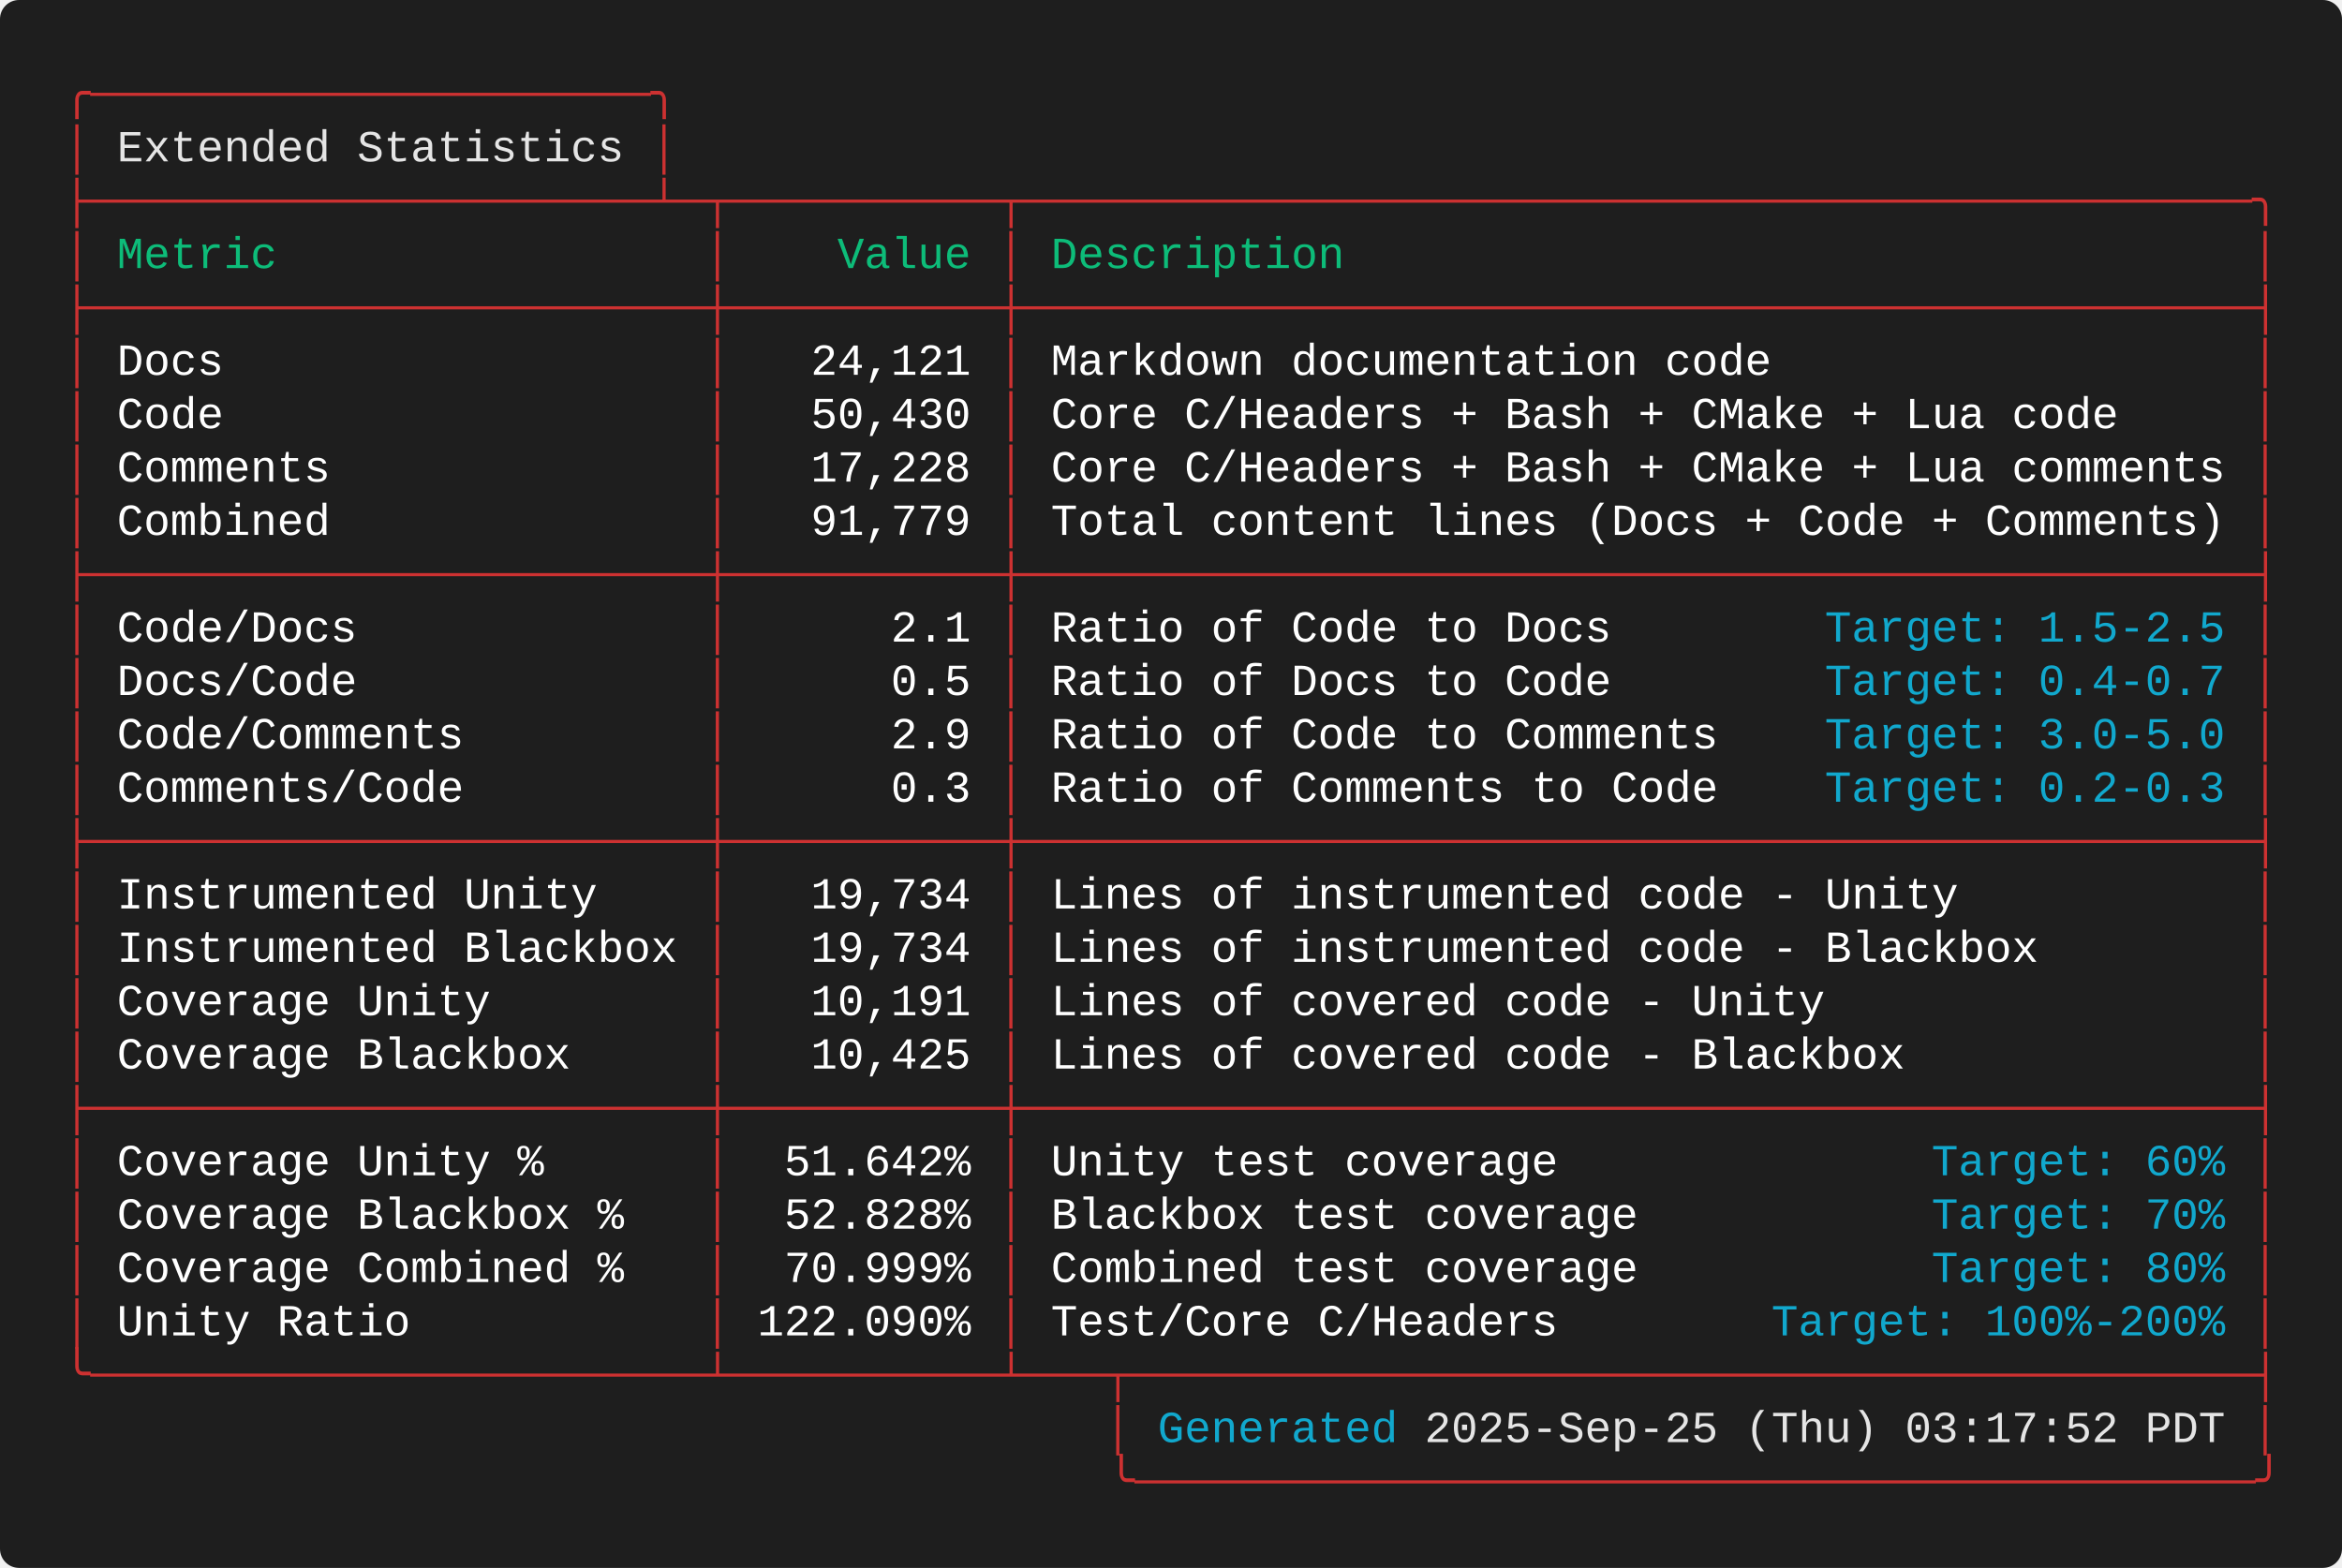
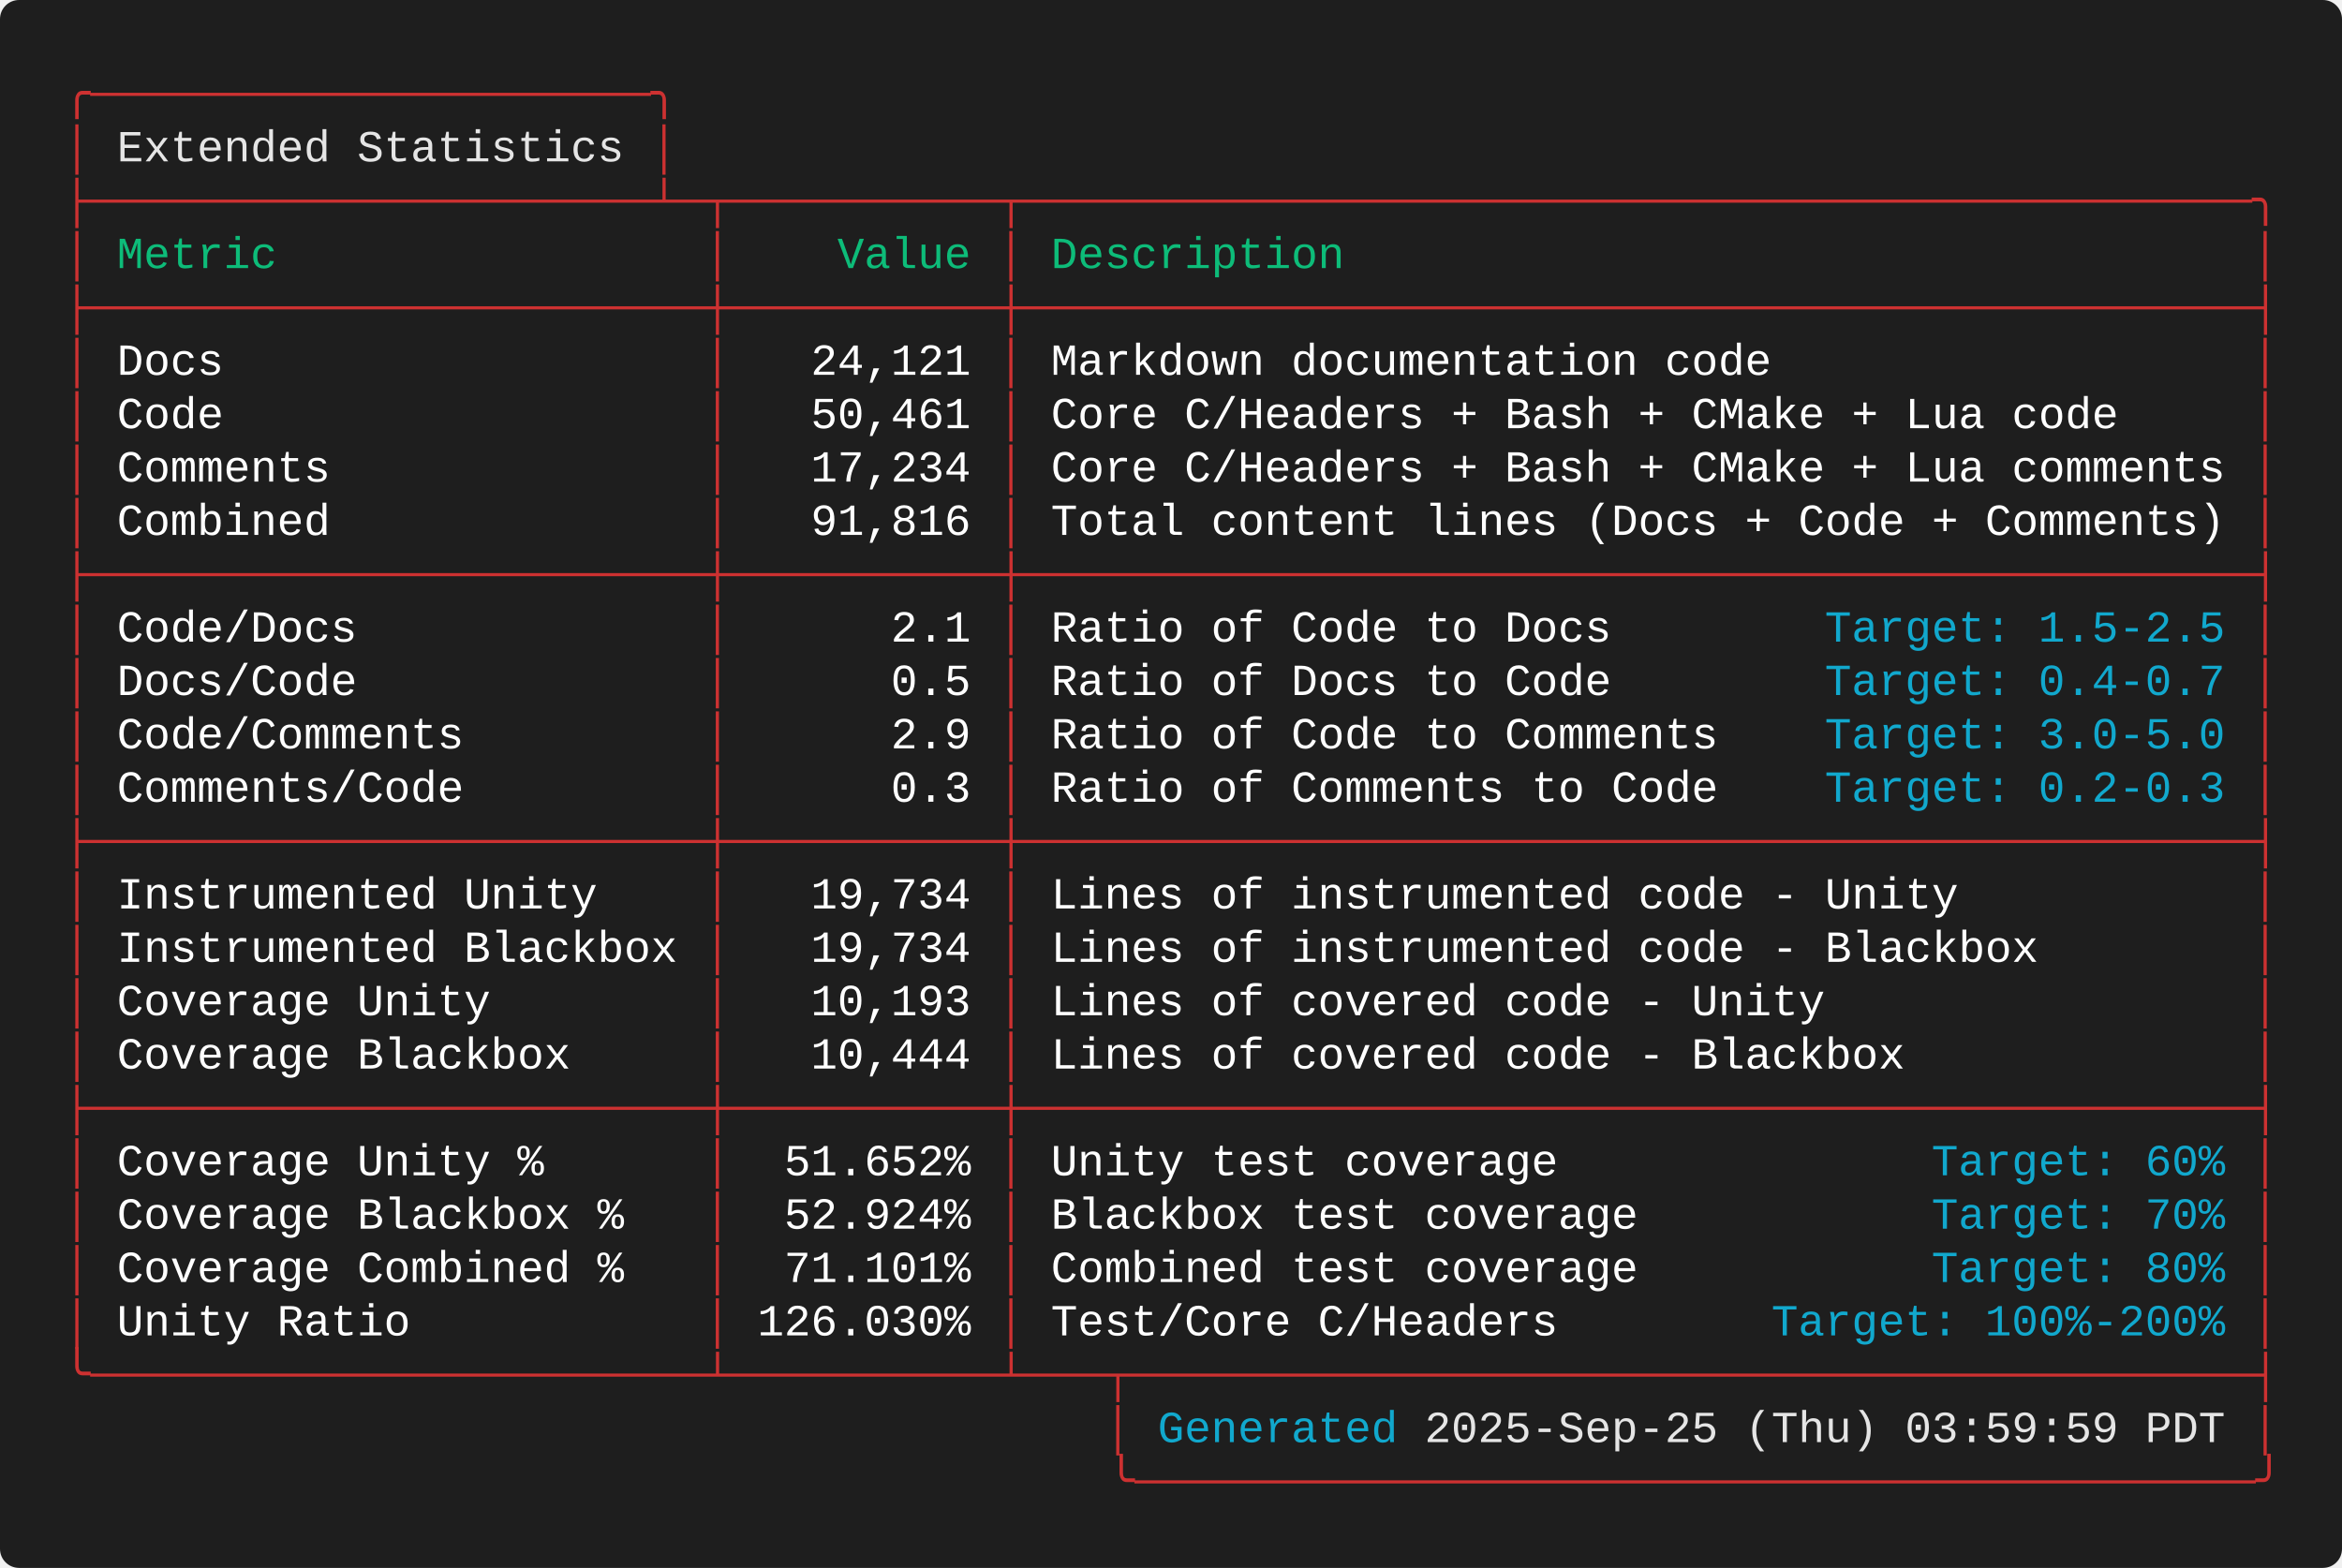
<svg xmlns="http://www.w3.org/2000/svg" width="737.20" height="493.60" viewBox="0 0 737.20 493.60">
  <defs>
    <style type="text/css">.terminal-text { font-family: 'Consolas', 'Consolas', 'Monaco', 'Courier New', monospace; }</style>
  </defs>
  <rect width="100%" height="100%" fill="#1e1e1e" rx="6" />
  <text x="20.00" y="34.00" font-size="14" class="terminal-text" xml:space="preserve" textLength="193.20" lengthAdjust="spacingAndGlyphs" fill="#cd3131">╭─────────────────────╮</text>
  <text x="20.00" y="50.80" font-size="14" class="terminal-text" xml:space="preserve" textLength="16.80" lengthAdjust="spacingAndGlyphs" fill="#cd3131">│ </text>
  <text x="36.80" y="50.80" font-size="14" class="terminal-text" xml:space="preserve" textLength="159.60" lengthAdjust="spacingAndGlyphs" fill="#e5e5e5">Extended Statistics</text>
  <text x="196.40" y="50.80" font-size="14" class="terminal-text" xml:space="preserve" textLength="8.40" lengthAdjust="spacingAndGlyphs" fill="#ffffff"> </text>
  <text x="204.80" y="50.80" font-size="14" class="terminal-text" xml:space="preserve" textLength="8.40" lengthAdjust="spacingAndGlyphs" fill="#cd3131">│</text>
  <text x="20.00" y="67.60" font-size="14" class="terminal-text" xml:space="preserve" textLength="697.20" lengthAdjust="spacingAndGlyphs" fill="#cd3131">├─────────────────────┴─┬──────────┬──────────────────────────────────────────────╮</text>
  <text x="20.00" y="84.40" font-size="14" class="terminal-text" xml:space="preserve" textLength="8.40" lengthAdjust="spacingAndGlyphs" fill="#cd3131">│</text>
  <text x="28.40" y="84.40" font-size="14" class="terminal-text" xml:space="preserve" textLength="193.20" lengthAdjust="spacingAndGlyphs" fill="#0dbc79"> Metric                </text>
  <text x="221.60" y="84.40" font-size="14" class="terminal-text" xml:space="preserve" textLength="8.40" lengthAdjust="spacingAndGlyphs" fill="#cd3131">│</text>
  <text x="230.00" y="84.40" font-size="14" class="terminal-text" xml:space="preserve" textLength="84.00" lengthAdjust="spacingAndGlyphs" fill="#0dbc79">    Value </text>
  <text x="314.00" y="84.40" font-size="14" class="terminal-text" xml:space="preserve" textLength="8.40" lengthAdjust="spacingAndGlyphs" fill="#cd3131">│</text>
  <text x="322.40" y="84.40" font-size="14" class="terminal-text" xml:space="preserve" textLength="386.40" lengthAdjust="spacingAndGlyphs" fill="#0dbc79"> Description                                  </text>
  <text x="708.80" y="84.40" font-size="14" class="terminal-text" xml:space="preserve" textLength="8.40" lengthAdjust="spacingAndGlyphs" fill="#cd3131">│</text>
  <text x="20.00" y="101.20" font-size="14" class="terminal-text" xml:space="preserve" textLength="697.20" lengthAdjust="spacingAndGlyphs" fill="#cd3131">├───────────────────────┼──────────┼──────────────────────────────────────────────┤</text>
  <text x="20.00" y="118.00" font-size="14" class="terminal-text" xml:space="preserve" textLength="8.40" lengthAdjust="spacingAndGlyphs" fill="#cd3131">│</text>
  <text x="28.40" y="118.00" font-size="14" class="terminal-text" xml:space="preserve" textLength="193.20" lengthAdjust="spacingAndGlyphs" fill="#ffffff"> Docs                  </text>
  <text x="221.60" y="118.00" font-size="14" class="terminal-text" xml:space="preserve" textLength="8.40" lengthAdjust="spacingAndGlyphs" fill="#cd3131">│</text>
  <text x="230.00" y="118.00" font-size="14" class="terminal-text" xml:space="preserve" textLength="84.00" lengthAdjust="spacingAndGlyphs" fill="#ffffff">   24,121 </text>
  <text x="314.00" y="118.00" font-size="14" class="terminal-text" xml:space="preserve" textLength="8.40" lengthAdjust="spacingAndGlyphs" fill="#cd3131">│</text>
  <text x="322.40" y="118.00" font-size="14" class="terminal-text" xml:space="preserve" textLength="386.40" lengthAdjust="spacingAndGlyphs" fill="#ffffff"> Markdown documentation code                  </text>
  <text x="708.80" y="118.00" font-size="14" class="terminal-text" xml:space="preserve" textLength="8.40" lengthAdjust="spacingAndGlyphs" fill="#cd3131">│</text>
  <text x="20.00" y="134.80" font-size="14" class="terminal-text" xml:space="preserve" textLength="8.40" lengthAdjust="spacingAndGlyphs" fill="#cd3131">│</text>
  <text x="28.40" y="134.80" font-size="14" class="terminal-text" xml:space="preserve" textLength="193.20" lengthAdjust="spacingAndGlyphs" fill="#ffffff"> Code                  </text>
  <text x="221.60" y="134.80" font-size="14" class="terminal-text" xml:space="preserve" textLength="8.40" lengthAdjust="spacingAndGlyphs" fill="#cd3131">│</text>
-   <text x="230.00" y="134.80" font-size="14" class="terminal-text" xml:space="preserve" textLength="84.00" lengthAdjust="spacingAndGlyphs" fill="#ffffff">   50,430 </text>
+   <text x="230.00" y="134.80" font-size="14" class="terminal-text" xml:space="preserve" textLength="84.00" lengthAdjust="spacingAndGlyphs" fill="#ffffff">   50,461 </text>
  <text x="314.00" y="134.80" font-size="14" class="terminal-text" xml:space="preserve" textLength="8.40" lengthAdjust="spacingAndGlyphs" fill="#cd3131">│</text>
  <text x="322.40" y="134.80" font-size="14" class="terminal-text" xml:space="preserve" textLength="386.40" lengthAdjust="spacingAndGlyphs" fill="#ffffff"> Core C/Headers + Bash + CMake + Lua code     </text>
  <text x="708.80" y="134.80" font-size="14" class="terminal-text" xml:space="preserve" textLength="8.40" lengthAdjust="spacingAndGlyphs" fill="#cd3131">│</text>
  <text x="20.00" y="151.60" font-size="14" class="terminal-text" xml:space="preserve" textLength="8.40" lengthAdjust="spacingAndGlyphs" fill="#cd3131">│</text>
  <text x="28.40" y="151.60" font-size="14" class="terminal-text" xml:space="preserve" textLength="193.20" lengthAdjust="spacingAndGlyphs" fill="#ffffff"> Comments              </text>
  <text x="221.60" y="151.60" font-size="14" class="terminal-text" xml:space="preserve" textLength="8.40" lengthAdjust="spacingAndGlyphs" fill="#cd3131">│</text>
-   <text x="230.00" y="151.60" font-size="14" class="terminal-text" xml:space="preserve" textLength="84.00" lengthAdjust="spacingAndGlyphs" fill="#ffffff">   17,228 </text>
+   <text x="230.00" y="151.60" font-size="14" class="terminal-text" xml:space="preserve" textLength="84.00" lengthAdjust="spacingAndGlyphs" fill="#ffffff">   17,234 </text>
  <text x="314.00" y="151.60" font-size="14" class="terminal-text" xml:space="preserve" textLength="8.40" lengthAdjust="spacingAndGlyphs" fill="#cd3131">│</text>
  <text x="322.40" y="151.60" font-size="14" class="terminal-text" xml:space="preserve" textLength="386.40" lengthAdjust="spacingAndGlyphs" fill="#ffffff"> Core C/Headers + Bash + CMake + Lua comments </text>
  <text x="708.80" y="151.60" font-size="14" class="terminal-text" xml:space="preserve" textLength="8.40" lengthAdjust="spacingAndGlyphs" fill="#cd3131">│</text>
  <text x="20.00" y="168.40" font-size="14" class="terminal-text" xml:space="preserve" textLength="8.40" lengthAdjust="spacingAndGlyphs" fill="#cd3131">│</text>
  <text x="28.40" y="168.40" font-size="14" class="terminal-text" xml:space="preserve" textLength="193.20" lengthAdjust="spacingAndGlyphs" fill="#ffffff"> Combined              </text>
  <text x="221.60" y="168.40" font-size="14" class="terminal-text" xml:space="preserve" textLength="8.40" lengthAdjust="spacingAndGlyphs" fill="#cd3131">│</text>
-   <text x="230.00" y="168.40" font-size="14" class="terminal-text" xml:space="preserve" textLength="84.00" lengthAdjust="spacingAndGlyphs" fill="#ffffff">   91,779 </text>
+   <text x="230.00" y="168.40" font-size="14" class="terminal-text" xml:space="preserve" textLength="84.00" lengthAdjust="spacingAndGlyphs" fill="#ffffff">   91,816 </text>
  <text x="314.00" y="168.40" font-size="14" class="terminal-text" xml:space="preserve" textLength="8.40" lengthAdjust="spacingAndGlyphs" fill="#cd3131">│</text>
  <text x="322.40" y="168.40" font-size="14" class="terminal-text" xml:space="preserve" textLength="386.40" lengthAdjust="spacingAndGlyphs" fill="#ffffff"> Total content lines (Docs + Code + Comments) </text>
  <text x="708.80" y="168.40" font-size="14" class="terminal-text" xml:space="preserve" textLength="8.40" lengthAdjust="spacingAndGlyphs" fill="#cd3131">│</text>
  <text x="20.00" y="185.20" font-size="14" class="terminal-text" xml:space="preserve" textLength="697.20" lengthAdjust="spacingAndGlyphs" fill="#cd3131">├───────────────────────┼──────────┼──────────────────────────────────────────────┤</text>
  <text x="20.00" y="202.00" font-size="14" class="terminal-text" xml:space="preserve" textLength="8.40" lengthAdjust="spacingAndGlyphs" fill="#cd3131">│</text>
  <text x="28.40" y="202.00" font-size="14" class="terminal-text" xml:space="preserve" textLength="193.20" lengthAdjust="spacingAndGlyphs" fill="#ffffff"> Code/Docs             </text>
  <text x="221.60" y="202.00" font-size="14" class="terminal-text" xml:space="preserve" textLength="8.40" lengthAdjust="spacingAndGlyphs" fill="#cd3131">│</text>
  <text x="230.00" y="202.00" font-size="14" class="terminal-text" xml:space="preserve" textLength="84.00" lengthAdjust="spacingAndGlyphs" fill="#ffffff">      2.1 </text>
  <text x="314.00" y="202.00" font-size="14" class="terminal-text" xml:space="preserve" textLength="8.40" lengthAdjust="spacingAndGlyphs" fill="#cd3131">│</text>
  <text x="322.40" y="202.00" font-size="14" class="terminal-text" xml:space="preserve" textLength="252.00" lengthAdjust="spacingAndGlyphs" fill="#ffffff"> Ratio of Code to Docs        </text>
  <text x="574.40" y="202.00" font-size="14" class="terminal-text" xml:space="preserve" textLength="126.00" lengthAdjust="spacingAndGlyphs" fill="#11a8cd">Target: 1.5-2.5</text>
  <text x="700.40" y="202.00" font-size="14" class="terminal-text" xml:space="preserve" textLength="8.40" lengthAdjust="spacingAndGlyphs" fill="#ffffff"> </text>
  <text x="708.80" y="202.00" font-size="14" class="terminal-text" xml:space="preserve" textLength="8.40" lengthAdjust="spacingAndGlyphs" fill="#cd3131">│</text>
  <text x="20.00" y="218.80" font-size="14" class="terminal-text" xml:space="preserve" textLength="8.40" lengthAdjust="spacingAndGlyphs" fill="#cd3131">│</text>
  <text x="28.40" y="218.80" font-size="14" class="terminal-text" xml:space="preserve" textLength="193.20" lengthAdjust="spacingAndGlyphs" fill="#ffffff"> Docs/Code             </text>
  <text x="221.60" y="218.80" font-size="14" class="terminal-text" xml:space="preserve" textLength="8.40" lengthAdjust="spacingAndGlyphs" fill="#cd3131">│</text>
  <text x="230.00" y="218.80" font-size="14" class="terminal-text" xml:space="preserve" textLength="84.00" lengthAdjust="spacingAndGlyphs" fill="#ffffff">      0.5 </text>
  <text x="314.00" y="218.80" font-size="14" class="terminal-text" xml:space="preserve" textLength="8.40" lengthAdjust="spacingAndGlyphs" fill="#cd3131">│</text>
  <text x="322.40" y="218.80" font-size="14" class="terminal-text" xml:space="preserve" textLength="252.00" lengthAdjust="spacingAndGlyphs" fill="#ffffff"> Ratio of Docs to Code        </text>
  <text x="574.40" y="218.80" font-size="14" class="terminal-text" xml:space="preserve" textLength="126.00" lengthAdjust="spacingAndGlyphs" fill="#11a8cd">Target: 0.4-0.7</text>
  <text x="700.40" y="218.80" font-size="14" class="terminal-text" xml:space="preserve" textLength="8.40" lengthAdjust="spacingAndGlyphs" fill="#ffffff"> </text>
  <text x="708.80" y="218.80" font-size="14" class="terminal-text" xml:space="preserve" textLength="8.40" lengthAdjust="spacingAndGlyphs" fill="#cd3131">│</text>
  <text x="20.00" y="235.60" font-size="14" class="terminal-text" xml:space="preserve" textLength="8.40" lengthAdjust="spacingAndGlyphs" fill="#cd3131">│</text>
  <text x="28.40" y="235.60" font-size="14" class="terminal-text" xml:space="preserve" textLength="193.20" lengthAdjust="spacingAndGlyphs" fill="#ffffff"> Code/Comments         </text>
  <text x="221.60" y="235.60" font-size="14" class="terminal-text" xml:space="preserve" textLength="8.40" lengthAdjust="spacingAndGlyphs" fill="#cd3131">│</text>
  <text x="230.00" y="235.60" font-size="14" class="terminal-text" xml:space="preserve" textLength="84.00" lengthAdjust="spacingAndGlyphs" fill="#ffffff">      2.9 </text>
  <text x="314.00" y="235.60" font-size="14" class="terminal-text" xml:space="preserve" textLength="8.40" lengthAdjust="spacingAndGlyphs" fill="#cd3131">│</text>
  <text x="322.40" y="235.60" font-size="14" class="terminal-text" xml:space="preserve" textLength="252.00" lengthAdjust="spacingAndGlyphs" fill="#ffffff"> Ratio of Code to Comments    </text>
  <text x="574.40" y="235.60" font-size="14" class="terminal-text" xml:space="preserve" textLength="126.00" lengthAdjust="spacingAndGlyphs" fill="#11a8cd">Target: 3.0-5.0</text>
  <text x="700.40" y="235.60" font-size="14" class="terminal-text" xml:space="preserve" textLength="8.40" lengthAdjust="spacingAndGlyphs" fill="#ffffff"> </text>
  <text x="708.80" y="235.60" font-size="14" class="terminal-text" xml:space="preserve" textLength="8.40" lengthAdjust="spacingAndGlyphs" fill="#cd3131">│</text>
  <text x="20.00" y="252.40" font-size="14" class="terminal-text" xml:space="preserve" textLength="8.40" lengthAdjust="spacingAndGlyphs" fill="#cd3131">│</text>
  <text x="28.40" y="252.40" font-size="14" class="terminal-text" xml:space="preserve" textLength="193.20" lengthAdjust="spacingAndGlyphs" fill="#ffffff"> Comments/Code         </text>
  <text x="221.60" y="252.40" font-size="14" class="terminal-text" xml:space="preserve" textLength="8.40" lengthAdjust="spacingAndGlyphs" fill="#cd3131">│</text>
  <text x="230.00" y="252.40" font-size="14" class="terminal-text" xml:space="preserve" textLength="84.00" lengthAdjust="spacingAndGlyphs" fill="#ffffff">      0.3 </text>
  <text x="314.00" y="252.40" font-size="14" class="terminal-text" xml:space="preserve" textLength="8.40" lengthAdjust="spacingAndGlyphs" fill="#cd3131">│</text>
  <text x="322.40" y="252.40" font-size="14" class="terminal-text" xml:space="preserve" textLength="252.00" lengthAdjust="spacingAndGlyphs" fill="#ffffff"> Ratio of Comments to Code    </text>
  <text x="574.40" y="252.40" font-size="14" class="terminal-text" xml:space="preserve" textLength="126.00" lengthAdjust="spacingAndGlyphs" fill="#11a8cd">Target: 0.2-0.3</text>
  <text x="700.40" y="252.40" font-size="14" class="terminal-text" xml:space="preserve" textLength="8.40" lengthAdjust="spacingAndGlyphs" fill="#ffffff"> </text>
  <text x="708.80" y="252.40" font-size="14" class="terminal-text" xml:space="preserve" textLength="8.40" lengthAdjust="spacingAndGlyphs" fill="#cd3131">│</text>
  <text x="20.00" y="269.20" font-size="14" class="terminal-text" xml:space="preserve" textLength="697.20" lengthAdjust="spacingAndGlyphs" fill="#cd3131">├───────────────────────┼──────────┼──────────────────────────────────────────────┤</text>
  <text x="20.00" y="286.00" font-size="14" class="terminal-text" xml:space="preserve" textLength="8.40" lengthAdjust="spacingAndGlyphs" fill="#cd3131">│</text>
  <text x="28.40" y="286.00" font-size="14" class="terminal-text" xml:space="preserve" textLength="193.20" lengthAdjust="spacingAndGlyphs" fill="#ffffff"> Instrumented Unity    </text>
  <text x="221.60" y="286.00" font-size="14" class="terminal-text" xml:space="preserve" textLength="8.40" lengthAdjust="spacingAndGlyphs" fill="#cd3131">│</text>
  <text x="230.00" y="286.00" font-size="14" class="terminal-text" xml:space="preserve" textLength="84.00" lengthAdjust="spacingAndGlyphs" fill="#ffffff">   19,734 </text>
  <text x="314.00" y="286.00" font-size="14" class="terminal-text" xml:space="preserve" textLength="8.40" lengthAdjust="spacingAndGlyphs" fill="#cd3131">│</text>
  <text x="322.40" y="286.00" font-size="14" class="terminal-text" xml:space="preserve" textLength="386.40" lengthAdjust="spacingAndGlyphs" fill="#ffffff"> Lines of instrumented code - Unity           </text>
  <text x="708.80" y="286.00" font-size="14" class="terminal-text" xml:space="preserve" textLength="8.40" lengthAdjust="spacingAndGlyphs" fill="#cd3131">│</text>
  <text x="20.00" y="302.80" font-size="14" class="terminal-text" xml:space="preserve" textLength="8.40" lengthAdjust="spacingAndGlyphs" fill="#cd3131">│</text>
  <text x="28.40" y="302.80" font-size="14" class="terminal-text" xml:space="preserve" textLength="193.20" lengthAdjust="spacingAndGlyphs" fill="#ffffff"> Instrumented Blackbox </text>
  <text x="221.60" y="302.80" font-size="14" class="terminal-text" xml:space="preserve" textLength="8.40" lengthAdjust="spacingAndGlyphs" fill="#cd3131">│</text>
  <text x="230.00" y="302.80" font-size="14" class="terminal-text" xml:space="preserve" textLength="84.00" lengthAdjust="spacingAndGlyphs" fill="#ffffff">   19,734 </text>
  <text x="314.00" y="302.80" font-size="14" class="terminal-text" xml:space="preserve" textLength="8.40" lengthAdjust="spacingAndGlyphs" fill="#cd3131">│</text>
  <text x="322.40" y="302.80" font-size="14" class="terminal-text" xml:space="preserve" textLength="386.40" lengthAdjust="spacingAndGlyphs" fill="#ffffff"> Lines of instrumented code - Blackbox        </text>
  <text x="708.80" y="302.80" font-size="14" class="terminal-text" xml:space="preserve" textLength="8.40" lengthAdjust="spacingAndGlyphs" fill="#cd3131">│</text>
  <text x="20.00" y="319.60" font-size="14" class="terminal-text" xml:space="preserve" textLength="8.40" lengthAdjust="spacingAndGlyphs" fill="#cd3131">│</text>
  <text x="28.40" y="319.60" font-size="14" class="terminal-text" xml:space="preserve" textLength="193.20" lengthAdjust="spacingAndGlyphs" fill="#ffffff"> Coverage Unity        </text>
  <text x="221.60" y="319.60" font-size="14" class="terminal-text" xml:space="preserve" textLength="8.40" lengthAdjust="spacingAndGlyphs" fill="#cd3131">│</text>
-   <text x="230.00" y="319.60" font-size="14" class="terminal-text" xml:space="preserve" textLength="84.00" lengthAdjust="spacingAndGlyphs" fill="#ffffff">   10,191 </text>
+   <text x="230.00" y="319.60" font-size="14" class="terminal-text" xml:space="preserve" textLength="84.00" lengthAdjust="spacingAndGlyphs" fill="#ffffff">   10,193 </text>
  <text x="314.00" y="319.60" font-size="14" class="terminal-text" xml:space="preserve" textLength="8.40" lengthAdjust="spacingAndGlyphs" fill="#cd3131">│</text>
  <text x="322.40" y="319.60" font-size="14" class="terminal-text" xml:space="preserve" textLength="386.40" lengthAdjust="spacingAndGlyphs" fill="#ffffff"> Lines of covered code - Unity                </text>
  <text x="708.80" y="319.60" font-size="14" class="terminal-text" xml:space="preserve" textLength="8.40" lengthAdjust="spacingAndGlyphs" fill="#cd3131">│</text>
  <text x="20.00" y="336.40" font-size="14" class="terminal-text" xml:space="preserve" textLength="8.40" lengthAdjust="spacingAndGlyphs" fill="#cd3131">│</text>
  <text x="28.40" y="336.40" font-size="14" class="terminal-text" xml:space="preserve" textLength="193.20" lengthAdjust="spacingAndGlyphs" fill="#ffffff"> Coverage Blackbox     </text>
  <text x="221.60" y="336.40" font-size="14" class="terminal-text" xml:space="preserve" textLength="8.40" lengthAdjust="spacingAndGlyphs" fill="#cd3131">│</text>
-   <text x="230.00" y="336.40" font-size="14" class="terminal-text" xml:space="preserve" textLength="84.00" lengthAdjust="spacingAndGlyphs" fill="#ffffff">   10,425 </text>
+   <text x="230.00" y="336.40" font-size="14" class="terminal-text" xml:space="preserve" textLength="84.00" lengthAdjust="spacingAndGlyphs" fill="#ffffff">   10,444 </text>
  <text x="314.00" y="336.40" font-size="14" class="terminal-text" xml:space="preserve" textLength="8.40" lengthAdjust="spacingAndGlyphs" fill="#cd3131">│</text>
  <text x="322.40" y="336.40" font-size="14" class="terminal-text" xml:space="preserve" textLength="386.40" lengthAdjust="spacingAndGlyphs" fill="#ffffff"> Lines of covered code - Blackbox             </text>
  <text x="708.80" y="336.40" font-size="14" class="terminal-text" xml:space="preserve" textLength="8.40" lengthAdjust="spacingAndGlyphs" fill="#cd3131">│</text>
  <text x="20.00" y="353.20" font-size="14" class="terminal-text" xml:space="preserve" textLength="697.20" lengthAdjust="spacingAndGlyphs" fill="#cd3131">├───────────────────────┼──────────┼──────────────────────────────────────────────┤</text>
  <text x="20.00" y="370.00" font-size="14" class="terminal-text" xml:space="preserve" textLength="8.40" lengthAdjust="spacingAndGlyphs" fill="#cd3131">│</text>
  <text x="28.40" y="370.00" font-size="14" class="terminal-text" xml:space="preserve" textLength="193.20" lengthAdjust="spacingAndGlyphs" fill="#ffffff"> Coverage Unity %      </text>
  <text x="221.60" y="370.00" font-size="14" class="terminal-text" xml:space="preserve" textLength="8.40" lengthAdjust="spacingAndGlyphs" fill="#cd3131">│</text>
-   <text x="230.00" y="370.00" font-size="14" class="terminal-text" xml:space="preserve" textLength="84.00" lengthAdjust="spacingAndGlyphs" fill="#ffffff">  51.642% </text>
+   <text x="230.00" y="370.00" font-size="14" class="terminal-text" xml:space="preserve" textLength="84.00" lengthAdjust="spacingAndGlyphs" fill="#ffffff">  51.652% </text>
  <text x="314.00" y="370.00" font-size="14" class="terminal-text" xml:space="preserve" textLength="8.40" lengthAdjust="spacingAndGlyphs" fill="#cd3131">│</text>
  <text x="322.40" y="370.00" font-size="14" class="terminal-text" xml:space="preserve" textLength="285.60" lengthAdjust="spacingAndGlyphs" fill="#ffffff"> Unity test coverage              </text>
  <text x="608.00" y="370.00" font-size="14" class="terminal-text" xml:space="preserve" textLength="92.40" lengthAdjust="spacingAndGlyphs" fill="#11a8cd">Target: 60%</text>
  <text x="700.40" y="370.00" font-size="14" class="terminal-text" xml:space="preserve" textLength="8.40" lengthAdjust="spacingAndGlyphs" fill="#ffffff"> </text>
  <text x="708.80" y="370.00" font-size="14" class="terminal-text" xml:space="preserve" textLength="8.40" lengthAdjust="spacingAndGlyphs" fill="#cd3131">│</text>
  <text x="20.00" y="386.80" font-size="14" class="terminal-text" xml:space="preserve" textLength="8.40" lengthAdjust="spacingAndGlyphs" fill="#cd3131">│</text>
  <text x="28.40" y="386.80" font-size="14" class="terminal-text" xml:space="preserve" textLength="193.20" lengthAdjust="spacingAndGlyphs" fill="#ffffff"> Coverage Blackbox %   </text>
  <text x="221.60" y="386.80" font-size="14" class="terminal-text" xml:space="preserve" textLength="8.40" lengthAdjust="spacingAndGlyphs" fill="#cd3131">│</text>
-   <text x="230.00" y="386.80" font-size="14" class="terminal-text" xml:space="preserve" textLength="84.00" lengthAdjust="spacingAndGlyphs" fill="#ffffff">  52.828% </text>
+   <text x="230.00" y="386.80" font-size="14" class="terminal-text" xml:space="preserve" textLength="84.00" lengthAdjust="spacingAndGlyphs" fill="#ffffff">  52.924% </text>
  <text x="314.00" y="386.80" font-size="14" class="terminal-text" xml:space="preserve" textLength="8.40" lengthAdjust="spacingAndGlyphs" fill="#cd3131">│</text>
  <text x="322.40" y="386.80" font-size="14" class="terminal-text" xml:space="preserve" textLength="285.60" lengthAdjust="spacingAndGlyphs" fill="#ffffff"> Blackbox test coverage           </text>
  <text x="608.00" y="386.80" font-size="14" class="terminal-text" xml:space="preserve" textLength="92.40" lengthAdjust="spacingAndGlyphs" fill="#11a8cd">Target: 70%</text>
  <text x="700.40" y="386.80" font-size="14" class="terminal-text" xml:space="preserve" textLength="8.40" lengthAdjust="spacingAndGlyphs" fill="#ffffff"> </text>
  <text x="708.80" y="386.80" font-size="14" class="terminal-text" xml:space="preserve" textLength="8.40" lengthAdjust="spacingAndGlyphs" fill="#cd3131">│</text>
  <text x="20.00" y="403.60" font-size="14" class="terminal-text" xml:space="preserve" textLength="8.40" lengthAdjust="spacingAndGlyphs" fill="#cd3131">│</text>
  <text x="28.40" y="403.60" font-size="14" class="terminal-text" xml:space="preserve" textLength="193.20" lengthAdjust="spacingAndGlyphs" fill="#ffffff"> Coverage Combined %   </text>
  <text x="221.60" y="403.60" font-size="14" class="terminal-text" xml:space="preserve" textLength="8.40" lengthAdjust="spacingAndGlyphs" fill="#cd3131">│</text>
-   <text x="230.00" y="403.60" font-size="14" class="terminal-text" xml:space="preserve" textLength="84.00" lengthAdjust="spacingAndGlyphs" fill="#ffffff">  70.999% </text>
+   <text x="230.00" y="403.60" font-size="14" class="terminal-text" xml:space="preserve" textLength="84.00" lengthAdjust="spacingAndGlyphs" fill="#ffffff">  71.101% </text>
  <text x="314.00" y="403.60" font-size="14" class="terminal-text" xml:space="preserve" textLength="8.40" lengthAdjust="spacingAndGlyphs" fill="#cd3131">│</text>
  <text x="322.40" y="403.60" font-size="14" class="terminal-text" xml:space="preserve" textLength="285.60" lengthAdjust="spacingAndGlyphs" fill="#ffffff"> Combined test coverage           </text>
  <text x="608.00" y="403.60" font-size="14" class="terminal-text" xml:space="preserve" textLength="92.40" lengthAdjust="spacingAndGlyphs" fill="#11a8cd">Target: 80%</text>
  <text x="700.40" y="403.60" font-size="14" class="terminal-text" xml:space="preserve" textLength="8.40" lengthAdjust="spacingAndGlyphs" fill="#ffffff"> </text>
  <text x="708.80" y="403.60" font-size="14" class="terminal-text" xml:space="preserve" textLength="8.40" lengthAdjust="spacingAndGlyphs" fill="#cd3131">│</text>
  <text x="20.00" y="420.40" font-size="14" class="terminal-text" xml:space="preserve" textLength="8.40" lengthAdjust="spacingAndGlyphs" fill="#cd3131">│</text>
  <text x="28.40" y="420.40" font-size="14" class="terminal-text" xml:space="preserve" textLength="193.20" lengthAdjust="spacingAndGlyphs" fill="#ffffff"> Unity Ratio           </text>
  <text x="221.60" y="420.40" font-size="14" class="terminal-text" xml:space="preserve" textLength="8.40" lengthAdjust="spacingAndGlyphs" fill="#cd3131">│</text>
-   <text x="230.00" y="420.40" font-size="14" class="terminal-text" xml:space="preserve" textLength="84.00" lengthAdjust="spacingAndGlyphs" fill="#ffffff"> 122.090% </text>
+   <text x="230.00" y="420.40" font-size="14" class="terminal-text" xml:space="preserve" textLength="84.00" lengthAdjust="spacingAndGlyphs" fill="#ffffff"> 126.030% </text>
  <text x="314.00" y="420.40" font-size="14" class="terminal-text" xml:space="preserve" textLength="8.40" lengthAdjust="spacingAndGlyphs" fill="#cd3131">│</text>
  <text x="322.40" y="420.40" font-size="14" class="terminal-text" xml:space="preserve" textLength="235.20" lengthAdjust="spacingAndGlyphs" fill="#ffffff"> Test/Core C/Headers        </text>
  <text x="557.60" y="420.40" font-size="14" class="terminal-text" xml:space="preserve" textLength="142.80" lengthAdjust="spacingAndGlyphs" fill="#11a8cd">Target: 100%-200%</text>
  <text x="700.40" y="420.40" font-size="14" class="terminal-text" xml:space="preserve" textLength="8.40" lengthAdjust="spacingAndGlyphs" fill="#ffffff"> </text>
  <text x="708.80" y="420.40" font-size="14" class="terminal-text" xml:space="preserve" textLength="8.40" lengthAdjust="spacingAndGlyphs" fill="#cd3131">│</text>
  <text x="20.00" y="437.20" font-size="14" class="terminal-text" xml:space="preserve" textLength="697.20" lengthAdjust="spacingAndGlyphs" fill="#cd3131">╰───────────────────────┴──────────┴───┬──────────────────────────────────────────┤</text>
  <text x="20.00" y="454.00" font-size="14" class="terminal-text" xml:space="preserve" textLength="344.40" lengthAdjust="spacingAndGlyphs" fill="#cd3131">                                       │ </text>
  <text x="364.40" y="454.00" font-size="14" class="terminal-text" xml:space="preserve" textLength="75.60" lengthAdjust="spacingAndGlyphs" fill="#11a8cd">Generated</text>
-   <text x="440.00" y="454.00" font-size="14" class="terminal-text" xml:space="preserve" textLength="260.40" lengthAdjust="spacingAndGlyphs" fill="#e5e5e5"> 2025-Sep-25 (Thu) 03:17:52 PDT</text>
+   <text x="440.00" y="454.00" font-size="14" class="terminal-text" xml:space="preserve" textLength="260.40" lengthAdjust="spacingAndGlyphs" fill="#e5e5e5"> 2025-Sep-25 (Thu) 03:59:59 PDT</text>
  <text x="700.40" y="454.00" font-size="14" class="terminal-text" xml:space="preserve" textLength="8.40" lengthAdjust="spacingAndGlyphs" fill="#ffffff"> </text>
  <text x="708.80" y="454.00" font-size="14" class="terminal-text" xml:space="preserve" textLength="8.40" lengthAdjust="spacingAndGlyphs" fill="#cd3131">│</text>
  <text x="20.00" y="470.80" font-size="14" class="terminal-text" xml:space="preserve" textLength="697.20" lengthAdjust="spacingAndGlyphs" fill="#cd3131">                                       ╰──────────────────────────────────────────╯</text>
</svg>
